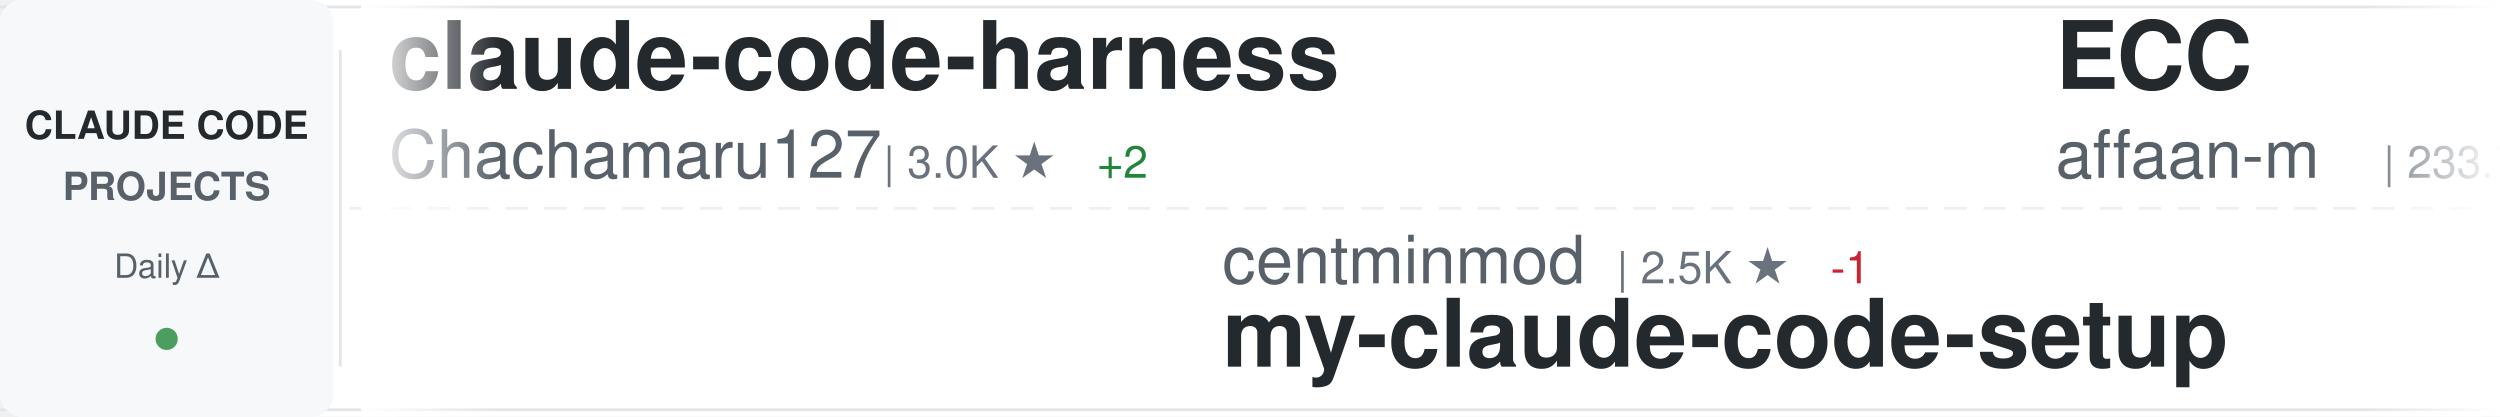
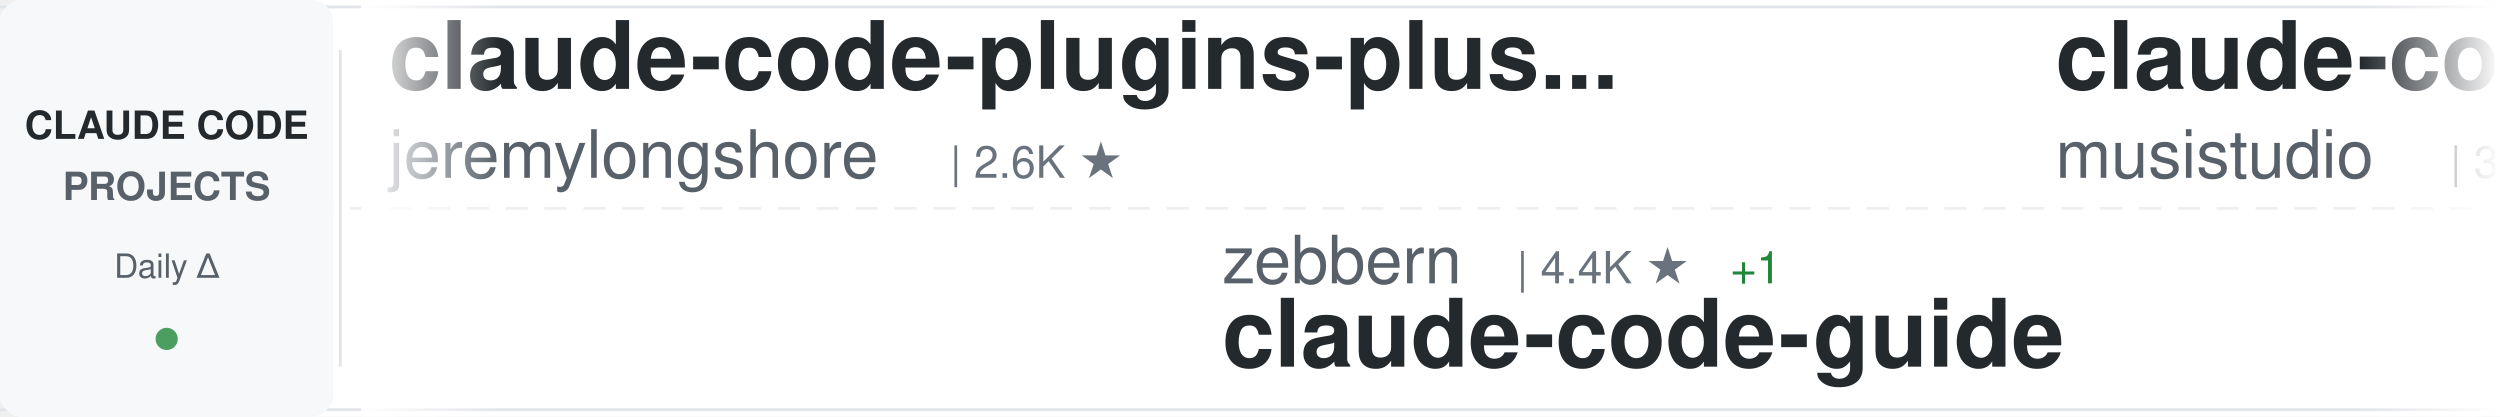
<svg xmlns="http://www.w3.org/2000/svg" width="900" height="150">
  <defs>
    <linearGradient id="awesomeLeftFade" x1="0%" y1="0%" x2="100%" y2="0%">
      <stop offset="0%" style="stop-color:#ffffff;stop-opacity:1" />
      <stop offset="100%" style="stop-color:#ffffff;stop-opacity:0" />
    </linearGradient>
    <linearGradient id="awesomeRightFade" x1="0%" y1="0%" x2="100%" y2="0%">
      <stop offset="0%" style="stop-color:#ffffff;stop-opacity:0" />
      <stop offset="100%" style="stop-color:#ffffff;stop-opacity:1" />
    </linearGradient>
  </defs>
  <rect width="900" height="150" fill="#ffffff" rx="8" />
  <rect x="0" y="2" width="900" height="1" fill="#e1e4e8" />
  <rect x="0" y="147" width="900" height="1" fill="#e1e4e8" />
  <line x1="0" y1="75" x2="900" y2="75" stroke="#e1e4e8" stroke-width="1" stroke-dasharray="8 6" opacity="0.6" />
  <rect x="0" y="0" width="120" height="150" fill="#f6f8fa" rx="8" />
  <text x="60" y="50" font-family="-apple-system, BlinkMacSystemFont, 'Segoe UI', Helvetica, Arial, sans-serif" font-size="14" font-weight="600" fill="#24292e" text-anchor="middle">CLAUDE CODE</text>
  <text x="60" y="72" font-family="-apple-system, BlinkMacSystemFont, 'Segoe UI', Helvetica, Arial, sans-serif" font-size="14" font-weight="600" fill="#586069" text-anchor="middle">PROJECTS</text>
  <text x="60" y="100" font-family="-apple-system, BlinkMacSystemFont, 'Segoe UI', Helvetica, Arial, sans-serif" font-size="12" font-weight="500" fill="#586069" text-anchor="middle">Daily Δ</text>
  <circle cx="60" cy="122" r="4" fill="#22863a" opacity="0.8" />
  <rect x="122" y="18" width="1" height="114" fill="#e1e4e8" />
  <clipPath id="awesomeTickerClip">
    <rect x="130" y="0" width="770" height="150" />
  </clipPath>
  <g clip-path="url(#awesomeTickerClip)">
    <g id="awesomeTickerItems">
      <animateTransform attributeName="transform" attributeType="XML" type="translate" from="0 0" to="-3000 0" dur="54s" repeatCount="indefinite" />
      <g transform="translate(0, 0)">
-         <text x="140" y="32" font-family="-apple-system, BlinkMacSystemFont, 'Segoe UI', Helvetica, Arial, sans-serif" font-size="34" font-weight="600" fill="#24292e">claude-code-harness</text>
-         <text x="140" y="64" font-family="-apple-system, BlinkMacSystemFont, 'Segoe UI', Helvetica, Arial, sans-serif" font-size="24" font-weight="400" fill="#586069">Chachamaru127</text>
-         <text x="318" y="64" font-family="-apple-system, BlinkMacSystemFont, 'Segoe UI', Helvetica, Arial, sans-serif" font-size="16" font-weight="500" fill="#6a737d">| 3.0K ★</text>
-         <text x="395" y="64" font-family="-apple-system, BlinkMacSystemFont, 'Segoe UI', Helvetica, Arial, sans-serif" font-size="16" font-weight="500" fill="#22863a"> +2</text>
+         <text x="140" y="32" font-family="-apple-system, BlinkMacSystemFont, 'Segoe UI', Helvetica, Arial, sans-serif" font-size="34" font-weight="600" fill="#24292e">claude-code-plugins-plus...</text>
+         <text x="140" y="64" font-family="-apple-system, BlinkMacSystemFont, 'Segoe UI', Helvetica, Arial, sans-serif" font-size="24" font-weight="400" fill="#586069">jeremylongshore</text>
+         <text x="342" y="64" font-family="-apple-system, BlinkMacSystemFont, 'Segoe UI', Helvetica, Arial, sans-serif" font-size="16" font-weight="500" fill="#6a737d">| 2.6K ★</text>
      </g>
      <g transform="translate(300, 0)">
-         <text x="140" y="102" font-family="-apple-system, BlinkMacSystemFont, 'Segoe UI', Helvetica, Arial, sans-serif" font-size="24" font-weight="400" fill="#586069">centminmod</text>
-         <text x="282" y="102" font-family="-apple-system, BlinkMacSystemFont, 'Segoe UI', Helvetica, Arial, sans-serif" font-size="16" font-weight="500" fill="#6a737d">| 2.5K ★</text>
-         <text x="359" y="102" font-family="-apple-system, BlinkMacSystemFont, 'Segoe UI', Helvetica, Arial, sans-serif" font-size="16" font-weight="500" fill="#cb2431"> -1</text>
-         <text x="140" y="132" font-family="-apple-system, BlinkMacSystemFont, 'Segoe UI', Helvetica, Arial, sans-serif" font-size="34" font-weight="600" fill="#24292e">my-claude-code-setup</text>
+         <text x="140" y="102" font-family="-apple-system, BlinkMacSystemFont, 'Segoe UI', Helvetica, Arial, sans-serif" font-size="24" font-weight="400" fill="#586069">zebbern</text>
+         <text x="246" y="102" font-family="-apple-system, BlinkMacSystemFont, 'Segoe UI', Helvetica, Arial, sans-serif" font-size="16" font-weight="500" fill="#6a737d">| 4.4K ★</text>
+         <text x="323" y="102" font-family="-apple-system, BlinkMacSystemFont, 'Segoe UI', Helvetica, Arial, sans-serif" font-size="16" font-weight="500" fill="#22863a"> +1</text>
+         <text x="140" y="132" font-family="-apple-system, BlinkMacSystemFont, 'Segoe UI', Helvetica, Arial, sans-serif" font-size="34" font-weight="600" fill="#24292e">claude-code-guide</text>
      </g>
      <g transform="translate(600, 0)">
-         <text x="140" y="32" font-family="-apple-system, BlinkMacSystemFont, 'Segoe UI', Helvetica, Arial, sans-serif" font-size="34" font-weight="600" fill="#24292e">ECC</text>
-         <text x="140" y="64" font-family="-apple-system, BlinkMacSystemFont, 'Segoe UI', Helvetica, Arial, sans-serif" font-size="24" font-weight="400" fill="#586069">affaan-m</text>
-         <text x="258" y="64" font-family="-apple-system, BlinkMacSystemFont, 'Segoe UI', Helvetica, Arial, sans-serif" font-size="16" font-weight="500" fill="#6a737d">| 233.7K ★</text>
-         <text x="353" y="64" font-family="-apple-system, BlinkMacSystemFont, 'Segoe UI', Helvetica, Arial, sans-serif" font-size="16" font-weight="500" fill="#22863a"> +73</text>
+         <text x="140" y="32" font-family="-apple-system, BlinkMacSystemFont, 'Segoe UI', Helvetica, Arial, sans-serif" font-size="34" font-weight="600" fill="#24292e">claude-code-router</text>
+         <text x="140" y="64" font-family="-apple-system, BlinkMacSystemFont, 'Segoe UI', Helvetica, Arial, sans-serif" font-size="24" font-weight="400" fill="#586069">musistudio</text>
+         <text x="282" y="64" font-family="-apple-system, BlinkMacSystemFont, 'Segoe UI', Helvetica, Arial, sans-serif" font-size="16" font-weight="500" fill="#6a737d">| 36.2K ★</text>
+         <text x="368" y="64" font-family="-apple-system, BlinkMacSystemFont, 'Segoe UI', Helvetica, Arial, sans-serif" font-size="16" font-weight="500" fill="#22863a"> +8</text>
      </g>
      <g transform="translate(900, 0)">
-         <text x="140" y="102" font-family="-apple-system, BlinkMacSystemFont, 'Segoe UI', Helvetica, Arial, sans-serif" font-size="24" font-weight="400" fill="#586069">anthropics</text>
-         <text x="282" y="102" font-family="-apple-system, BlinkMacSystemFont, 'Segoe UI', Helvetica, Arial, sans-serif" font-size="16" font-weight="500" fill="#6a737d">| 8.5K ★</text>
-         <text x="359" y="102" font-family="-apple-system, BlinkMacSystemFont, 'Segoe UI', Helvetica, Arial, sans-serif" font-size="16" font-weight="500" fill="#22863a"> +1</text>
-         <text x="140" y="132" font-family="-apple-system, BlinkMacSystemFont, 'Segoe UI', Helvetica, Arial, sans-serif" font-size="34" font-weight="600" fill="#24292e">claude-code-action</text>
+         <text x="140" y="102" font-family="-apple-system, BlinkMacSystemFont, 'Segoe UI', Helvetica, Arial, sans-serif" font-size="24" font-weight="400" fill="#586069">RichardAtCT</text>
+         <text x="294" y="102" font-family="-apple-system, BlinkMacSystemFont, 'Segoe UI', Helvetica, Arial, sans-serif" font-size="16" font-weight="500" fill="#6a737d">| 2.7K ★</text>
+         <text x="140" y="132" font-family="-apple-system, BlinkMacSystemFont, 'Segoe UI', Helvetica, Arial, sans-serif" font-size="34" font-weight="600" fill="#24292e">claude-code-telegram</text>
      </g>
      <g transform="translate(1200, 0)">
-         <text x="140" y="32" font-family="-apple-system, BlinkMacSystemFont, 'Segoe UI', Helvetica, Arial, sans-serif" font-size="34" font-weight="600" fill="#24292e">claude-code-proxy</text>
-         <text x="140" y="64" font-family="-apple-system, BlinkMacSystemFont, 'Segoe UI', Helvetica, Arial, sans-serif" font-size="24" font-weight="400" fill="#586069">fuergaosi233</text>
-         <text x="306" y="64" font-family="-apple-system, BlinkMacSystemFont, 'Segoe UI', Helvetica, Arial, sans-serif" font-size="16" font-weight="500" fill="#6a737d">| 2.8K ★</text>
+         <text x="140" y="32" font-family="-apple-system, BlinkMacSystemFont, 'Segoe UI', Helvetica, Arial, sans-serif" font-size="34" font-weight="600" fill="#24292e">Auto-claude-code-researc...</text>
+         <text x="140" y="64" font-family="-apple-system, BlinkMacSystemFont, 'Segoe UI', Helvetica, Arial, sans-serif" font-size="24" font-weight="400" fill="#586069">wanshuiyin</text>
+         <text x="282" y="64" font-family="-apple-system, BlinkMacSystemFont, 'Segoe UI', Helvetica, Arial, sans-serif" font-size="16" font-weight="500" fill="#6a737d">| 13.9K ★</text>
+         <text x="368" y="64" font-family="-apple-system, BlinkMacSystemFont, 'Segoe UI', Helvetica, Arial, sans-serif" font-size="16" font-weight="500" fill="#22863a"> +12</text>
      </g>
      <g transform="translate(1500, 0)">
-         <text x="140" y="102" font-family="-apple-system, BlinkMacSystemFont, 'Segoe UI', Helvetica, Arial, sans-serif" font-size="24" font-weight="400" fill="#586069">Yuyz0112</text>
-         <text x="258" y="102" font-family="-apple-system, BlinkMacSystemFont, 'Segoe UI', Helvetica, Arial, sans-serif" font-size="16" font-weight="500" fill="#6a737d">| 2.4K ★</text>
-         <text x="140" y="132" font-family="-apple-system, BlinkMacSystemFont, 'Segoe UI', Helvetica, Arial, sans-serif" font-size="34" font-weight="600" fill="#24292e">claude-code-reverse</text>
+         <text x="140" y="102" font-family="-apple-system, BlinkMacSystemFont, 'Segoe UI', Helvetica, Arial, sans-serif" font-size="24" font-weight="400" fill="#586069">SeemSeam</text>
+         <text x="258" y="102" font-family="-apple-system, BlinkMacSystemFont, 'Segoe UI', Helvetica, Arial, sans-serif" font-size="16" font-weight="500" fill="#6a737d">| 3.3K ★</text>
+         <text x="335" y="102" font-family="-apple-system, BlinkMacSystemFont, 'Segoe UI', Helvetica, Arial, sans-serif" font-size="16" font-weight="500" fill="#22863a"> +1</text>
+         <text x="140" y="132" font-family="-apple-system, BlinkMacSystemFont, 'Segoe UI', Helvetica, Arial, sans-serif" font-size="34" font-weight="600" fill="#24292e">claude_codex_bridge</text>
      </g>
      <g transform="translate(1800, 0)">
-         <text x="140" y="32" font-family="-apple-system, BlinkMacSystemFont, 'Segoe UI', Helvetica, Arial, sans-serif" font-size="34" font-weight="600" fill="#24292e">Open-ClaudeCode</text>
-         <text x="140" y="64" font-family="-apple-system, BlinkMacSystemFont, 'Segoe UI', Helvetica, Arial, sans-serif" font-size="24" font-weight="400" fill="#586069">LING71671</text>
-         <text x="270" y="64" font-family="-apple-system, BlinkMacSystemFont, 'Segoe UI', Helvetica, Arial, sans-serif" font-size="16" font-weight="500" fill="#6a737d">| 928 ★</text>
+         <text x="140" y="32" font-family="-apple-system, BlinkMacSystemFont, 'Segoe UI', Helvetica, Arial, sans-serif" font-size="34" font-weight="600" fill="#24292e">claude-code-from-source</text>
+         <text x="140" y="64" font-family="-apple-system, BlinkMacSystemFont, 'Segoe UI', Helvetica, Arial, sans-serif" font-size="24" font-weight="400" fill="#586069">alejandrobalderas</text>
+         <text x="366" y="64" font-family="-apple-system, BlinkMacSystemFont, 'Segoe UI', Helvetica, Arial, sans-serif" font-size="16" font-weight="500" fill="#6a737d">| 2.7K ★</text>
      </g>
      <g transform="translate(2100, 0)">
-         <text x="140" y="102" font-family="-apple-system, BlinkMacSystemFont, 'Segoe UI', Helvetica, Arial, sans-serif" font-size="24" font-weight="400" fill="#586069">lorryjovens-hub</text>
-         <text x="342" y="102" font-family="-apple-system, BlinkMacSystemFont, 'Segoe UI', Helvetica, Arial, sans-serif" font-size="16" font-weight="500" fill="#6a737d">| 1.7K ★</text>
-         <text x="140" y="132" font-family="-apple-system, BlinkMacSystemFont, 'Segoe UI', Helvetica, Arial, sans-serif" font-size="34" font-weight="600" fill="#24292e">claude-code-rust</text>
+         <text x="140" y="102" font-family="-apple-system, BlinkMacSystemFont, 'Segoe UI', Helvetica, Arial, sans-serif" font-size="24" font-weight="400" fill="#586069">liuup</text>
+         <text x="222" y="102" font-family="-apple-system, BlinkMacSystemFont, 'Segoe UI', Helvetica, Arial, sans-serif" font-size="16" font-weight="500" fill="#6a737d">| 3.6K ★</text>
+         <text x="299" y="102" font-family="-apple-system, BlinkMacSystemFont, 'Segoe UI', Helvetica, Arial, sans-serif" font-size="16" font-weight="500" fill="#22863a"> +1</text>
+         <text x="140" y="132" font-family="-apple-system, BlinkMacSystemFont, 'Segoe UI', Helvetica, Arial, sans-serif" font-size="34" font-weight="600" fill="#24292e">claude-code-analysis</text>
      </g>
      <g transform="translate(2400, 0)">
-         <text x="140" y="32" font-family="-apple-system, BlinkMacSystemFont, 'Segoe UI', Helvetica, Arial, sans-serif" font-size="34" font-weight="600" fill="#24292e">how-claude-code-works</text>
-         <text x="140" y="64" font-family="-apple-system, BlinkMacSystemFont, 'Segoe UI', Helvetica, Arial, sans-serif" font-size="24" font-weight="400" fill="#586069">Windy3f3f3f3f</text>
-         <text x="318" y="64" font-family="-apple-system, BlinkMacSystemFont, 'Segoe UI', Helvetica, Arial, sans-serif" font-size="16" font-weight="500" fill="#6a737d">| 3.3K ★</text>
+         <text x="140" y="32" font-family="-apple-system, BlinkMacSystemFont, 'Segoe UI', Helvetica, Arial, sans-serif" font-size="34" font-weight="600" fill="#24292e">claude-code-source-code-...</text>
+         <text x="140" y="64" font-family="-apple-system, BlinkMacSystemFont, 'Segoe UI', Helvetica, Arial, sans-serif" font-size="24" font-weight="400" fill="#586069">ghuntley</text>
+         <text x="258" y="64" font-family="-apple-system, BlinkMacSystemFont, 'Segoe UI', Helvetica, Arial, sans-serif" font-size="16" font-weight="500" fill="#6a737d">| 986 ★</text>
      </g>
      <g transform="translate(2700, 0)">
-         <text x="140" y="102" font-family="-apple-system, BlinkMacSystemFont, 'Segoe UI', Helvetica, Arial, sans-serif" font-size="24" font-weight="400" fill="#586069">https-deeplearning-ai</text>
-         <text x="414" y="102" font-family="-apple-system, BlinkMacSystemFont, 'Segoe UI', Helvetica, Arial, sans-serif" font-size="16" font-weight="500" fill="#6a737d">| 536 ★</text>
-         <text x="140" y="132" font-family="-apple-system, BlinkMacSystemFont, 'Segoe UI', Helvetica, Arial, sans-serif" font-size="34" font-weight="600" fill="#24292e">sc-claude-code-files</text>
+         <text x="140" y="102" font-family="-apple-system, BlinkMacSystemFont, 'Segoe UI', Helvetica, Arial, sans-serif" font-size="24" font-weight="400" fill="#586069">ponponon</text>
+         <text x="258" y="102" font-family="-apple-system, BlinkMacSystemFont, 'Segoe UI', Helvetica, Arial, sans-serif" font-size="16" font-weight="500" fill="#6a737d">| 2.3K ★</text>
+         <text x="140" y="132" font-family="-apple-system, BlinkMacSystemFont, 'Segoe UI', Helvetica, Arial, sans-serif" font-size="34" font-weight="600" fill="#24292e">claude_code_src</text>
      </g>
      <g transform="translate(3000, 0)">
-         <text x="140" y="32" font-family="-apple-system, BlinkMacSystemFont, 'Segoe UI', Helvetica, Arial, sans-serif" font-size="34" font-weight="600" fill="#24292e">claude-code-harness</text>
-         <text x="140" y="64" font-family="-apple-system, BlinkMacSystemFont, 'Segoe UI', Helvetica, Arial, sans-serif" font-size="24" font-weight="400" fill="#586069">Chachamaru127</text>
-         <text x="318" y="64" font-family="-apple-system, BlinkMacSystemFont, 'Segoe UI', Helvetica, Arial, sans-serif" font-size="16" font-weight="500" fill="#6a737d">| 3.0K ★</text>
-         <text x="395" y="64" font-family="-apple-system, BlinkMacSystemFont, 'Segoe UI', Helvetica, Arial, sans-serif" font-size="16" font-weight="500" fill="#22863a"> +2</text>
+         <text x="140" y="32" font-family="-apple-system, BlinkMacSystemFont, 'Segoe UI', Helvetica, Arial, sans-serif" font-size="34" font-weight="600" fill="#24292e">claude-code-plugins-plus...</text>
+         <text x="140" y="64" font-family="-apple-system, BlinkMacSystemFont, 'Segoe UI', Helvetica, Arial, sans-serif" font-size="24" font-weight="400" fill="#586069">jeremylongshore</text>
+         <text x="342" y="64" font-family="-apple-system, BlinkMacSystemFont, 'Segoe UI', Helvetica, Arial, sans-serif" font-size="16" font-weight="500" fill="#6a737d">| 2.6K ★</text>
      </g>
      <g transform="translate(3300, 0)">
-         <text x="140" y="102" font-family="-apple-system, BlinkMacSystemFont, 'Segoe UI', Helvetica, Arial, sans-serif" font-size="24" font-weight="400" fill="#586069">centminmod</text>
-         <text x="282" y="102" font-family="-apple-system, BlinkMacSystemFont, 'Segoe UI', Helvetica, Arial, sans-serif" font-size="16" font-weight="500" fill="#6a737d">| 2.5K ★</text>
-         <text x="359" y="102" font-family="-apple-system, BlinkMacSystemFont, 'Segoe UI', Helvetica, Arial, sans-serif" font-size="16" font-weight="500" fill="#cb2431"> -1</text>
-         <text x="140" y="132" font-family="-apple-system, BlinkMacSystemFont, 'Segoe UI', Helvetica, Arial, sans-serif" font-size="34" font-weight="600" fill="#24292e">my-claude-code-setup</text>
+         <text x="140" y="102" font-family="-apple-system, BlinkMacSystemFont, 'Segoe UI', Helvetica, Arial, sans-serif" font-size="24" font-weight="400" fill="#586069">zebbern</text>
+         <text x="246" y="102" font-family="-apple-system, BlinkMacSystemFont, 'Segoe UI', Helvetica, Arial, sans-serif" font-size="16" font-weight="500" fill="#6a737d">| 4.4K ★</text>
+         <text x="323" y="102" font-family="-apple-system, BlinkMacSystemFont, 'Segoe UI', Helvetica, Arial, sans-serif" font-size="16" font-weight="500" fill="#22863a"> +1</text>
+         <text x="140" y="132" font-family="-apple-system, BlinkMacSystemFont, 'Segoe UI', Helvetica, Arial, sans-serif" font-size="34" font-weight="600" fill="#24292e">claude-code-guide</text>
      </g>
      <g transform="translate(3600, 0)">
-         <text x="140" y="32" font-family="-apple-system, BlinkMacSystemFont, 'Segoe UI', Helvetica, Arial, sans-serif" font-size="34" font-weight="600" fill="#24292e">ECC</text>
-         <text x="140" y="64" font-family="-apple-system, BlinkMacSystemFont, 'Segoe UI', Helvetica, Arial, sans-serif" font-size="24" font-weight="400" fill="#586069">affaan-m</text>
-         <text x="258" y="64" font-family="-apple-system, BlinkMacSystemFont, 'Segoe UI', Helvetica, Arial, sans-serif" font-size="16" font-weight="500" fill="#6a737d">| 233.7K ★</text>
-         <text x="353" y="64" font-family="-apple-system, BlinkMacSystemFont, 'Segoe UI', Helvetica, Arial, sans-serif" font-size="16" font-weight="500" fill="#22863a"> +73</text>
+         <text x="140" y="32" font-family="-apple-system, BlinkMacSystemFont, 'Segoe UI', Helvetica, Arial, sans-serif" font-size="34" font-weight="600" fill="#24292e">claude-code-router</text>
+         <text x="140" y="64" font-family="-apple-system, BlinkMacSystemFont, 'Segoe UI', Helvetica, Arial, sans-serif" font-size="24" font-weight="400" fill="#586069">musistudio</text>
+         <text x="282" y="64" font-family="-apple-system, BlinkMacSystemFont, 'Segoe UI', Helvetica, Arial, sans-serif" font-size="16" font-weight="500" fill="#6a737d">| 36.2K ★</text>
+         <text x="368" y="64" font-family="-apple-system, BlinkMacSystemFont, 'Segoe UI', Helvetica, Arial, sans-serif" font-size="16" font-weight="500" fill="#22863a"> +8</text>
      </g>
      <g transform="translate(3900, 0)">
-         <text x="140" y="102" font-family="-apple-system, BlinkMacSystemFont, 'Segoe UI', Helvetica, Arial, sans-serif" font-size="24" font-weight="400" fill="#586069">anthropics</text>
-         <text x="282" y="102" font-family="-apple-system, BlinkMacSystemFont, 'Segoe UI', Helvetica, Arial, sans-serif" font-size="16" font-weight="500" fill="#6a737d">| 8.5K ★</text>
-         <text x="359" y="102" font-family="-apple-system, BlinkMacSystemFont, 'Segoe UI', Helvetica, Arial, sans-serif" font-size="16" font-weight="500" fill="#22863a"> +1</text>
-         <text x="140" y="132" font-family="-apple-system, BlinkMacSystemFont, 'Segoe UI', Helvetica, Arial, sans-serif" font-size="34" font-weight="600" fill="#24292e">claude-code-action</text>
+         <text x="140" y="102" font-family="-apple-system, BlinkMacSystemFont, 'Segoe UI', Helvetica, Arial, sans-serif" font-size="24" font-weight="400" fill="#586069">RichardAtCT</text>
+         <text x="294" y="102" font-family="-apple-system, BlinkMacSystemFont, 'Segoe UI', Helvetica, Arial, sans-serif" font-size="16" font-weight="500" fill="#6a737d">| 2.7K ★</text>
+         <text x="140" y="132" font-family="-apple-system, BlinkMacSystemFont, 'Segoe UI', Helvetica, Arial, sans-serif" font-size="34" font-weight="600" fill="#24292e">claude-code-telegram</text>
      </g>
    </g>
  </g>
  <rect x="130" y="0" width="50" height="150" fill="url(#awesomeLeftFade)" />
  <rect x="850" y="0" width="50" height="150" fill="url(#awesomeRightFade)" />
</svg>
